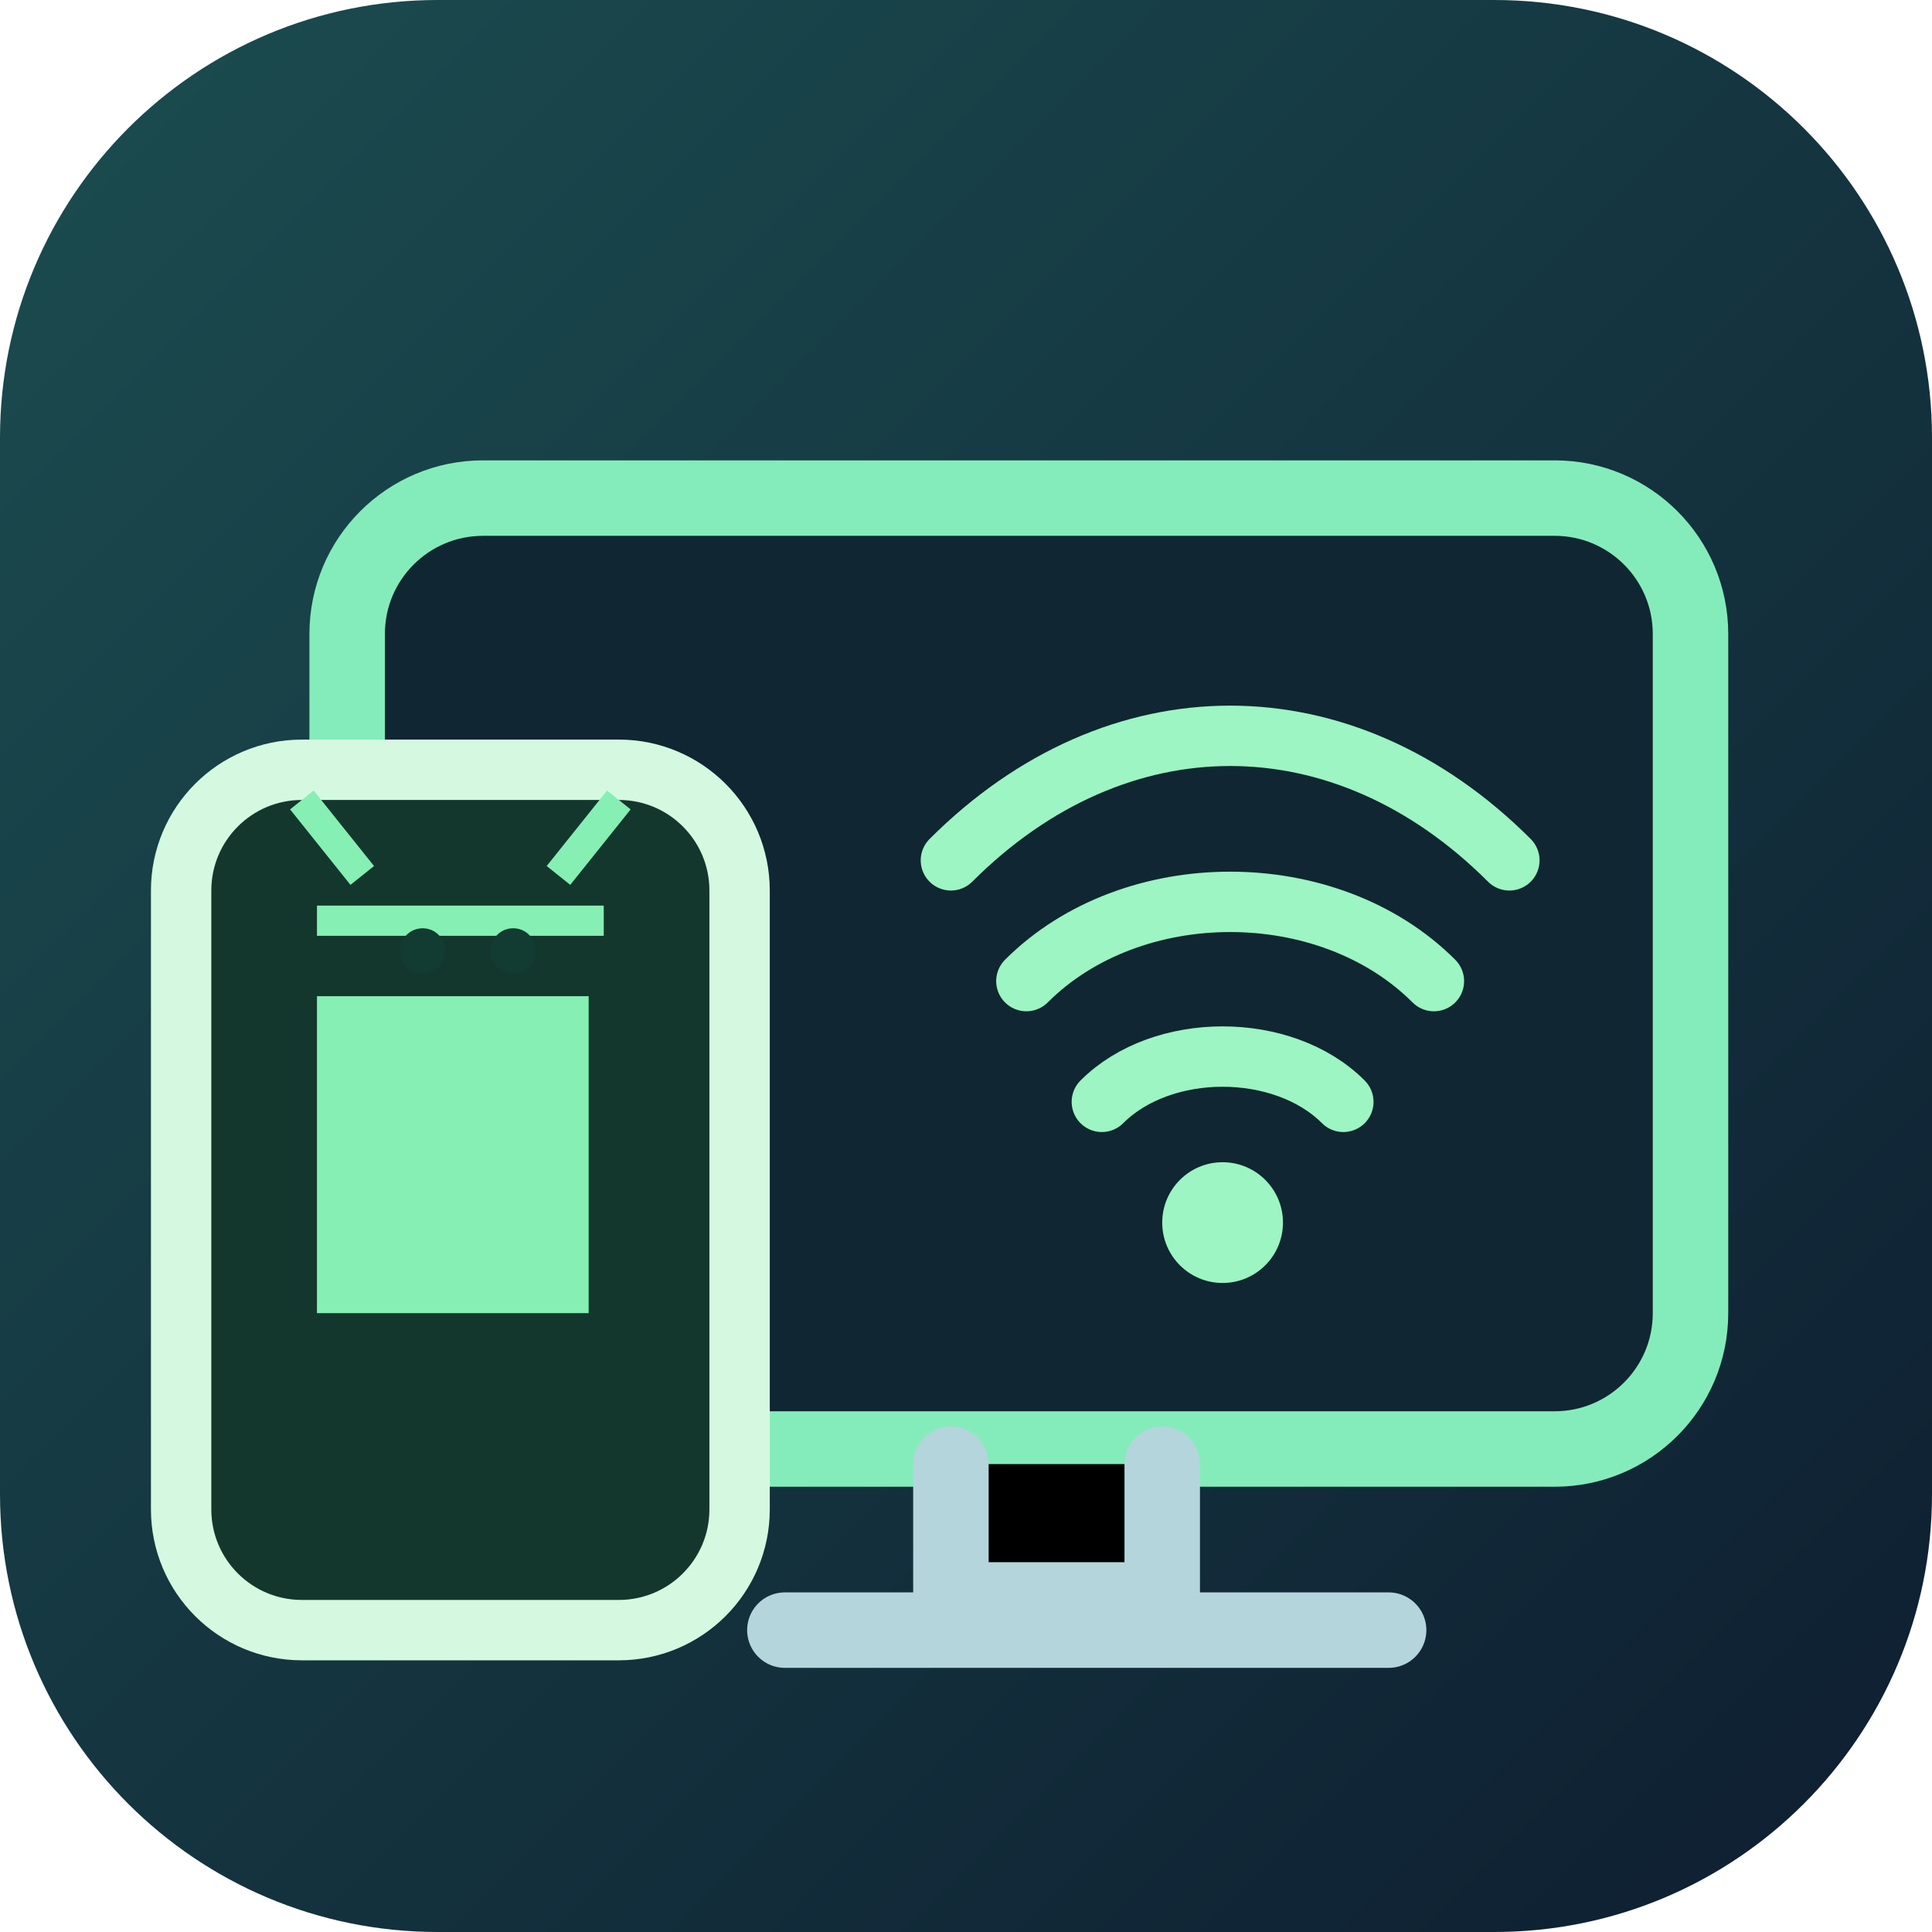
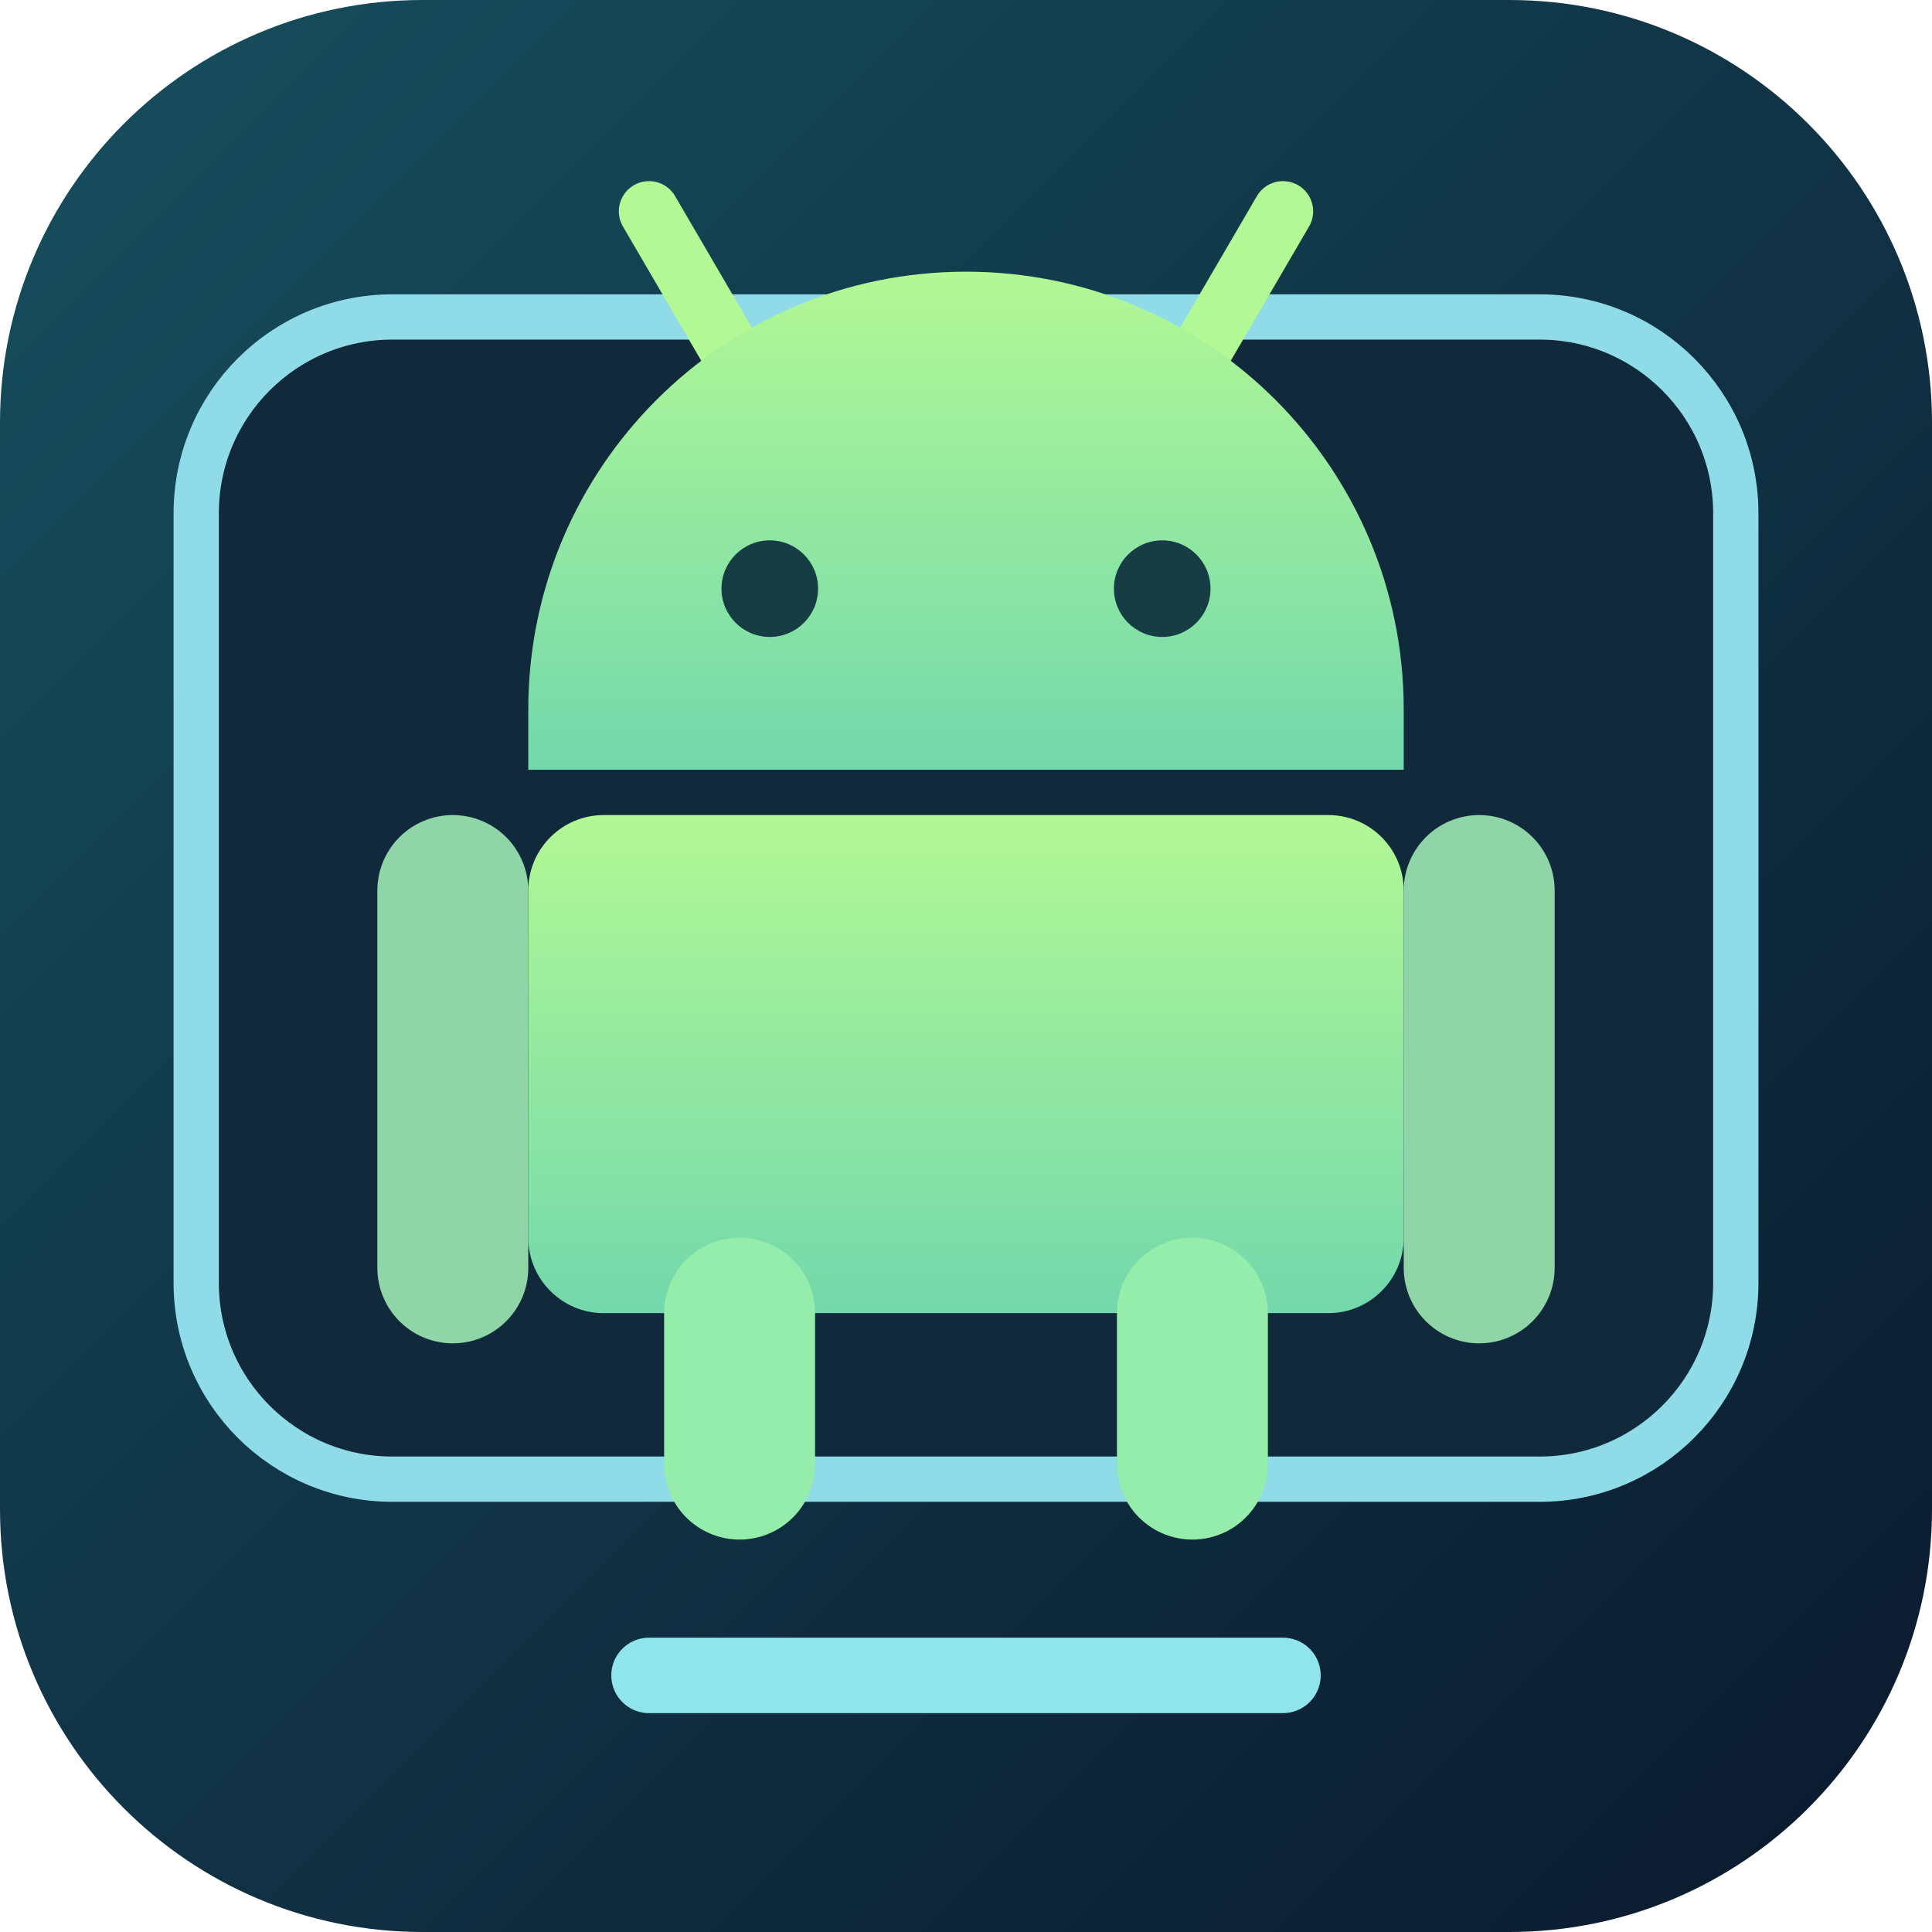
- <svg xmlns="http://www.w3.org/2000/svg" viewBox="0 0 128 128" role="img" aria-label="X-Stage Mirror Android PC">
+ <svg xmlns="http://www.w3.org/2000/svg" viewBox="0 0 128 128" role="img" aria-label="X-Stage Mirror Android PC robot">
  <defs>
    <linearGradient id="bg" x1="0" y1="0" x2="1" y2="1">
-       <stop stop-color="#1b4d50" />
-       <stop offset="1" stop-color="#0e1d30" />
+       <stop stop-color="#164f5e" />
+       <stop offset="1" stop-color="#0b182d" />
+     </linearGradient>
+     <linearGradient id="robot" x1="0" y1="0" x2="0" y2="1">
+       <stop stop-color="#b2f895" />
+       <stop offset="1" stop-color="#73d8ac" />
    </linearGradient>
  </defs>
-   <rect width="128" height="128" rx="29" fill="url(#bg)" />
-   <rect x="23" y="33" width="89" height="63" rx="9" fill="#102632" stroke="#84ecbb" stroke-width="5" />
-   <path d="M63 97v9h14v-9m-25 11h40" stroke="#b4d5dc" stroke-width="5" stroke-linecap="round" />
-   <rect x="12" y="51" width="37" height="57" rx="8" fill="#14372d" stroke="#d4f9e0" stroke-width="4" />
-   <path d="M21 61h19M24 58l-4-5m17 5l4-5M22 67h16v19H22z" fill="#86efb4" stroke="#86efb4" stroke-width="2" />
-   <circle cx="28" cy="63" r="1.5" fill="#123b31" />
-   <circle cx="34" cy="63" r="1.5" fill="#123b31" />
-   <path d="M63 57c11-11 26-11 37 0M68 65c7-7 20-7 27 0M73 73c4-4 12-4 16 0" fill="none" stroke="#9cf5c2" stroke-width="4" stroke-linecap="round" />
-   <circle cx="81" cy="81" r="4" fill="#9cf5c2" />
+   <rect width="128" height="128" rx="28" fill="url(#bg)" />
+   <rect x="13" y="21" width="102" height="77" rx="13" fill="#102a3b" stroke="#8fdbe7" stroke-width="3" />
+   <path d="M43 14l7 12m35-12l-7 12" fill="none" stroke="#b2f895" stroke-width="4" stroke-linecap="round" />
+   <path d="M35 47a29 29 0 0 1 58 0v4H35z" fill="url(#robot)" />
+   <circle cx="51" cy="39" r="3.2" fill="#163d43" />
+   <circle cx="77" cy="39" r="3.2" fill="#163d43" />
+   <rect x="35" y="54" width="58" height="33" rx="5" fill="url(#robot)" />
+   <path d="M30 59v25M98 59v25" stroke="#8fd5a7" stroke-width="10" stroke-linecap="round" />
+   <path d="M49 87v10M79 87v10" stroke="#95edab" stroke-width="10" stroke-linecap="round" />
+   <path d="M43 111h42" stroke="#90e4ec" stroke-width="5" stroke-linecap="round" />
</svg>
